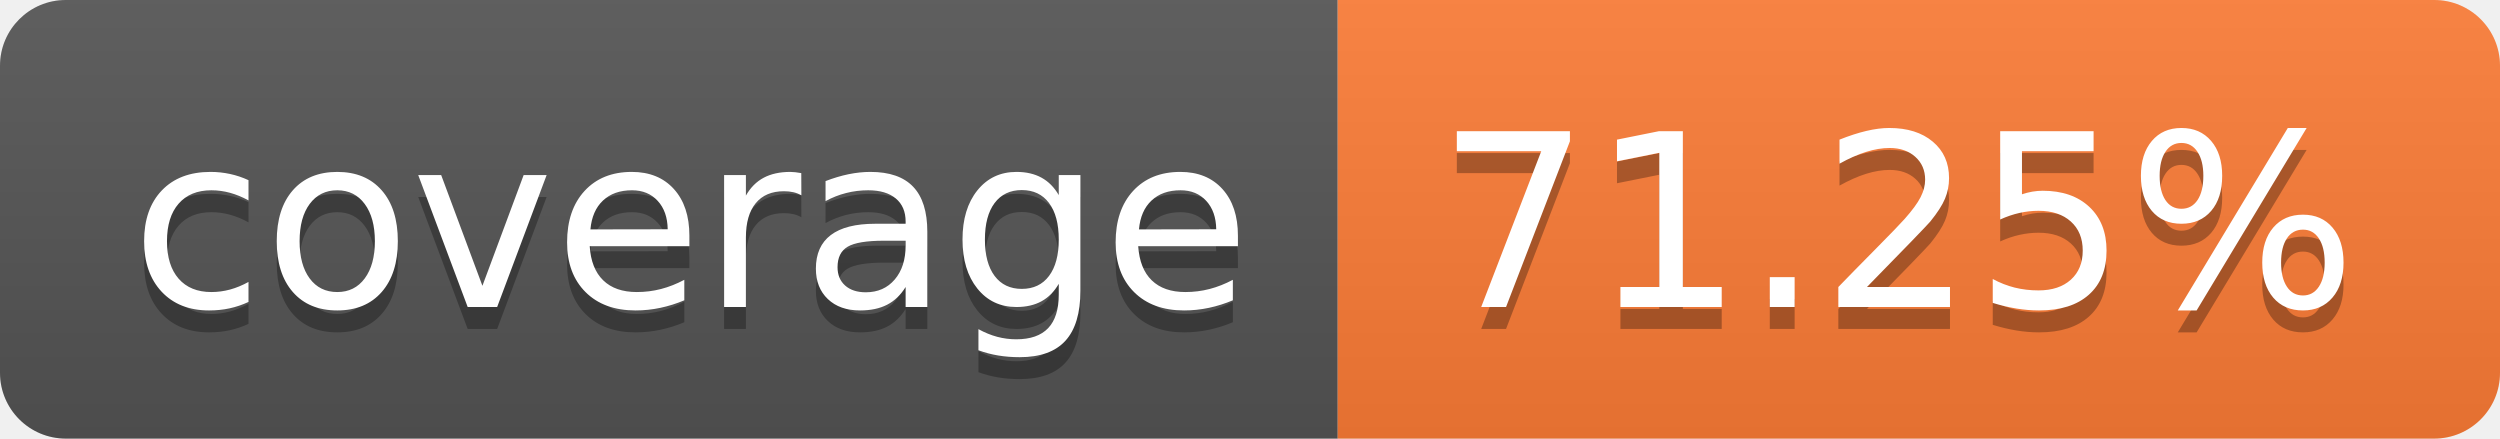
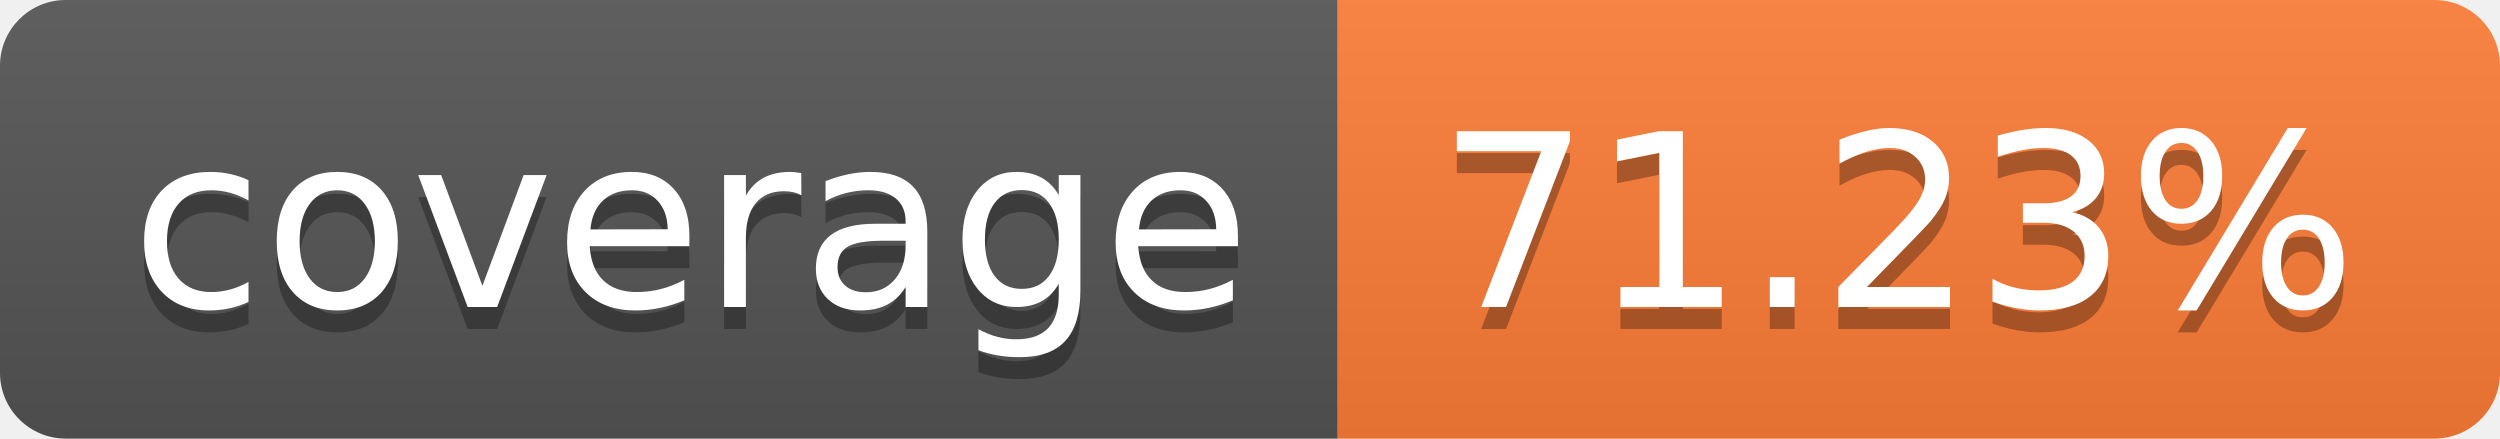
- <svg xmlns="http://www.w3.org/2000/svg" width="114" height="20" role="img" aria-label="coverage: 71.25%">
+ <svg xmlns="http://www.w3.org/2000/svg" width="114" height="20" role="img" aria-label="coverage: 71.23%">
  <linearGradient id="s" x2="0" y2="100%">
    <stop offset="0" stop-color="#bbb" stop-opacity=".1" />
    <stop offset="1" stop-opacity=".1" />
  </linearGradient>
  <clipPath id="r">
    <rect width="114" height="20" rx="3" fill="#fff" />
  </clipPath>
  <g clip-path="url(#r)">
    <rect width="61" height="20" fill="#555" />
    <rect x="61" width="53" height="20" fill="#fe7d37" />
    <rect width="114" height="20" fill="url(#s)" />
  </g>
  <g fill="#fff" text-anchor="middle" font-family="Verdana,Geneva,DejaVu Sans,sans-serif" text-rendering="geometricPrecision" font-size="110">
    <text aria-hidden="true" x="315" y="150" fill="#010101" fill-opacity=".3" transform="scale(.1)" textLength="510">coverage</text>
    <text x="315" y="140" transform="scale(.1)" fill="#fff" textLength="510">coverage</text>
-     <text aria-hidden="true" x="865" y="150" fill="#010101" fill-opacity=".3" transform="scale(.1)" textLength="430">71.25%</text>
-     <text x="865" y="140" transform="scale(.1)" fill="#fff" textLength="430">71.25%</text>
+     <text aria-hidden="true" x="865" y="150" fill="#010101" fill-opacity=".3" transform="scale(.1)" textLength="430">71.23%</text>
+     <text x="865" y="140" transform="scale(.1)" fill="#fff" textLength="430">71.23%</text>
  </g>
</svg>
